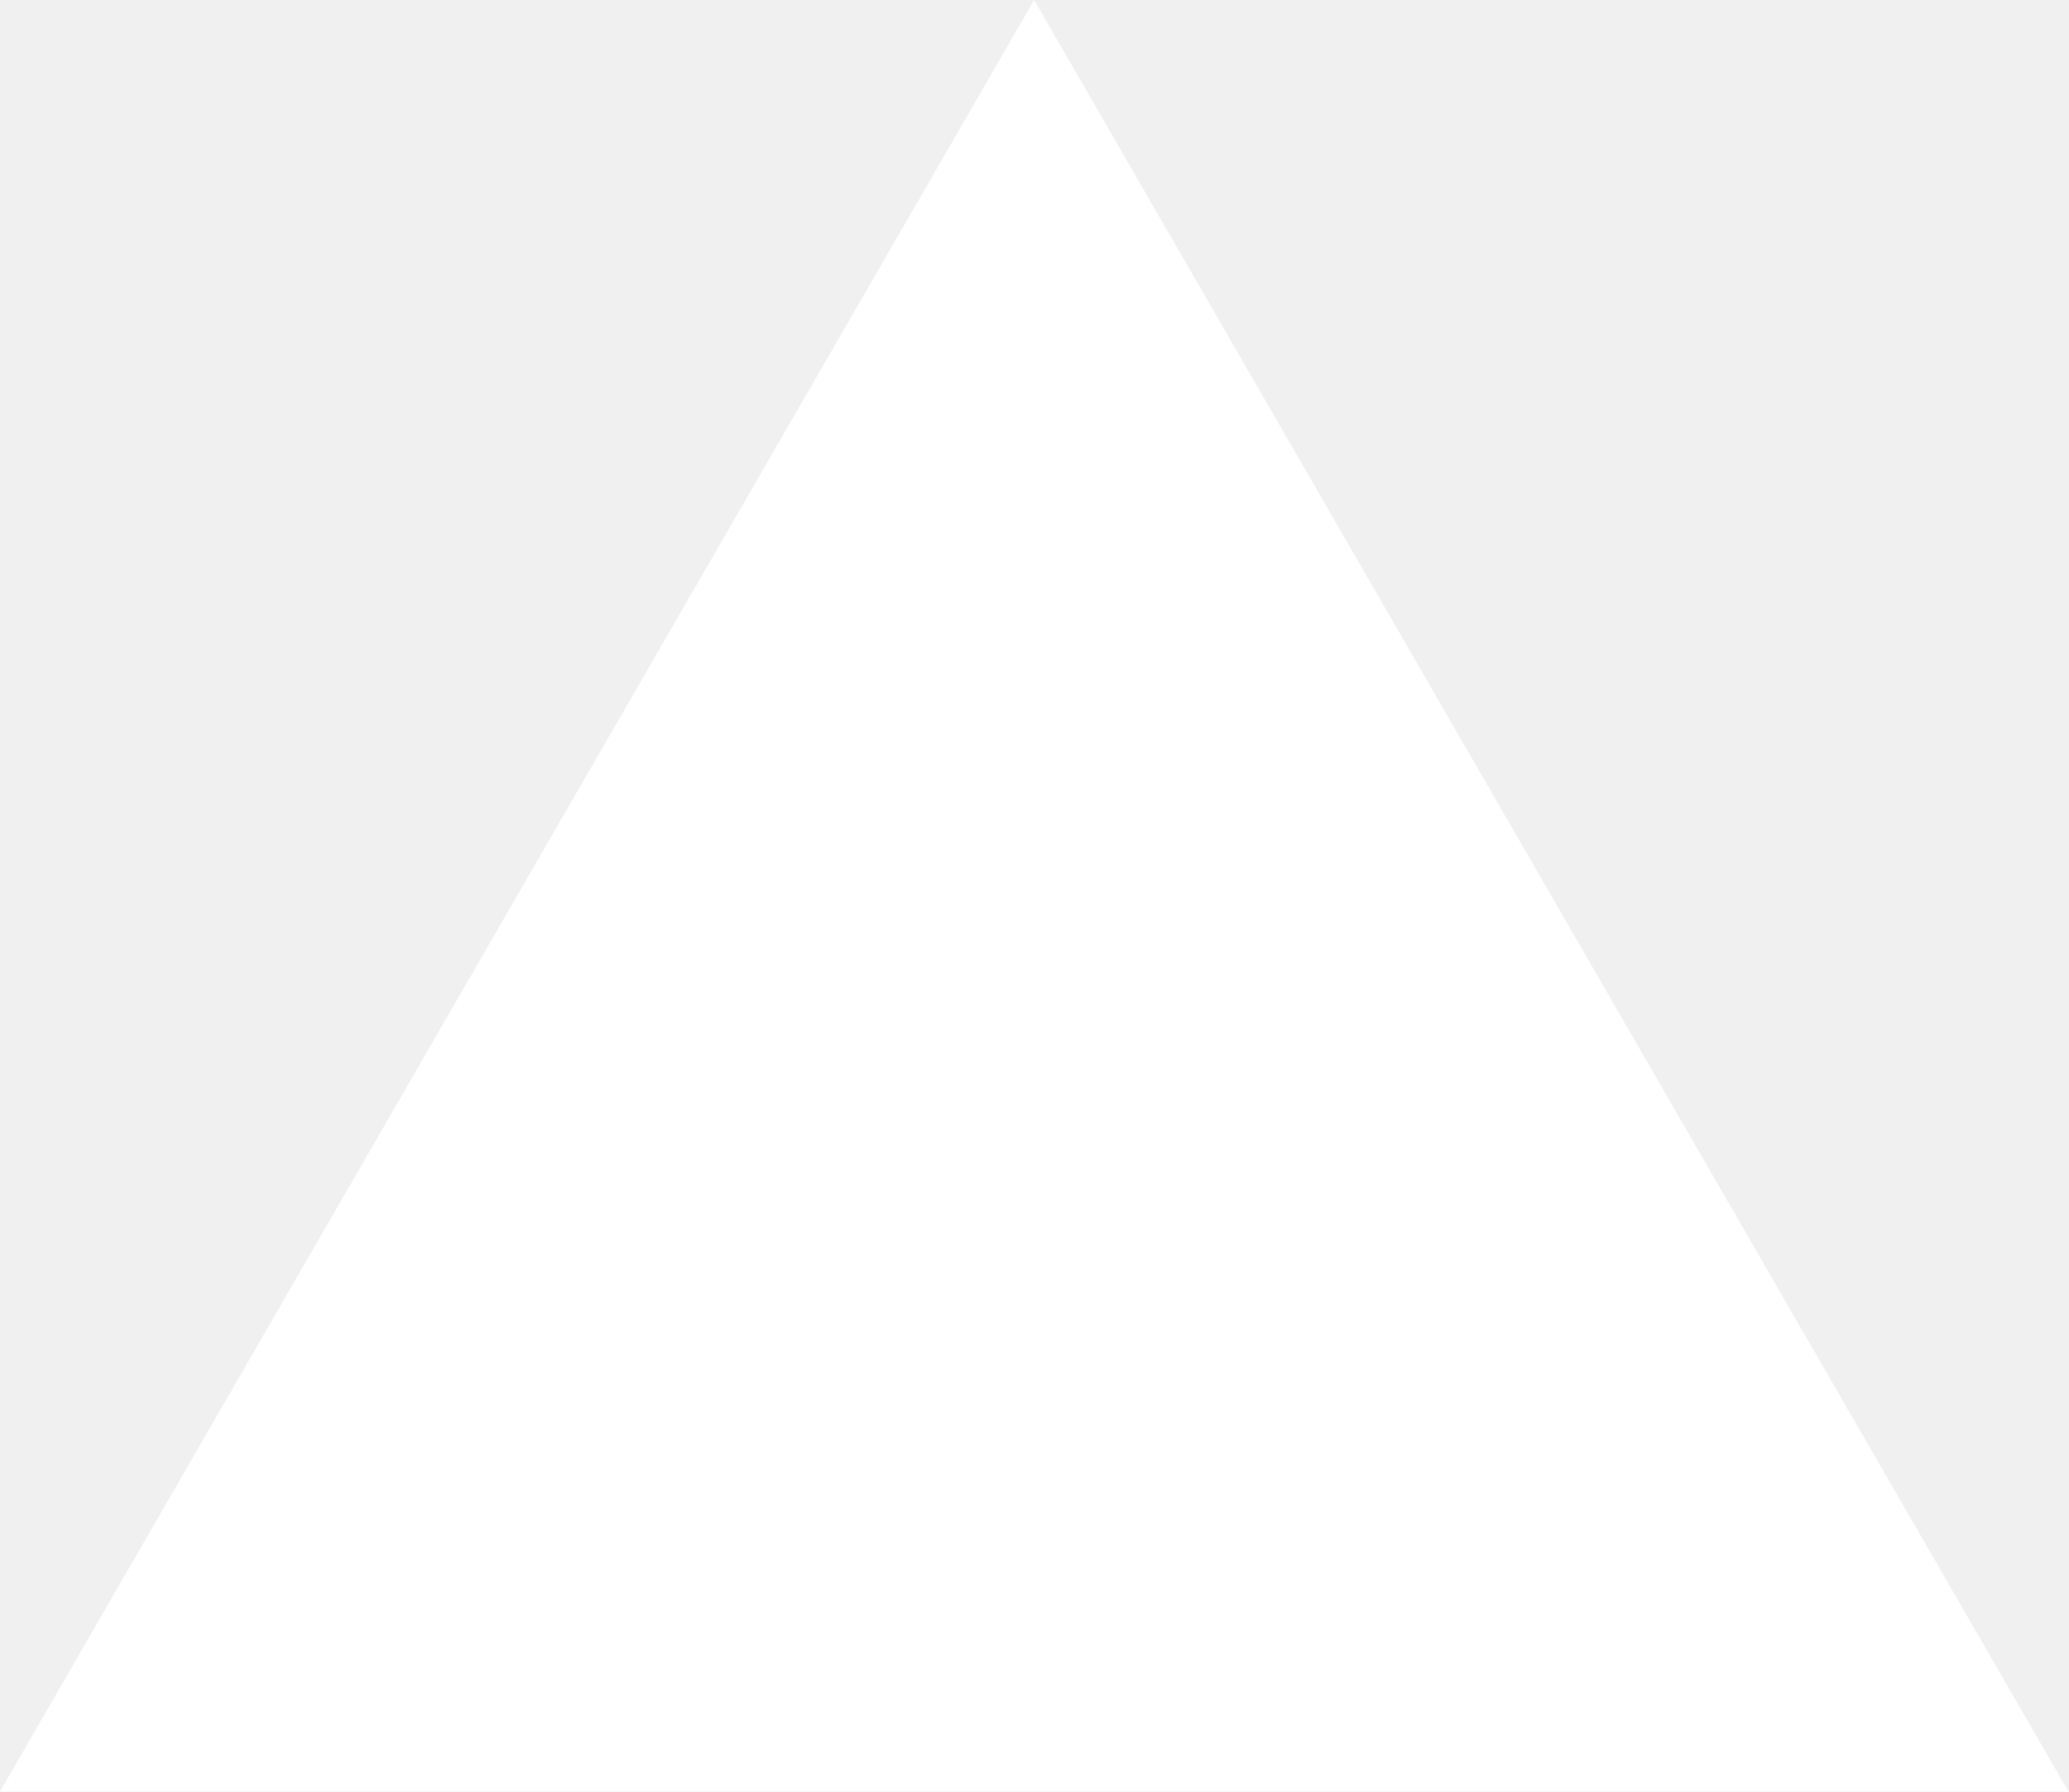
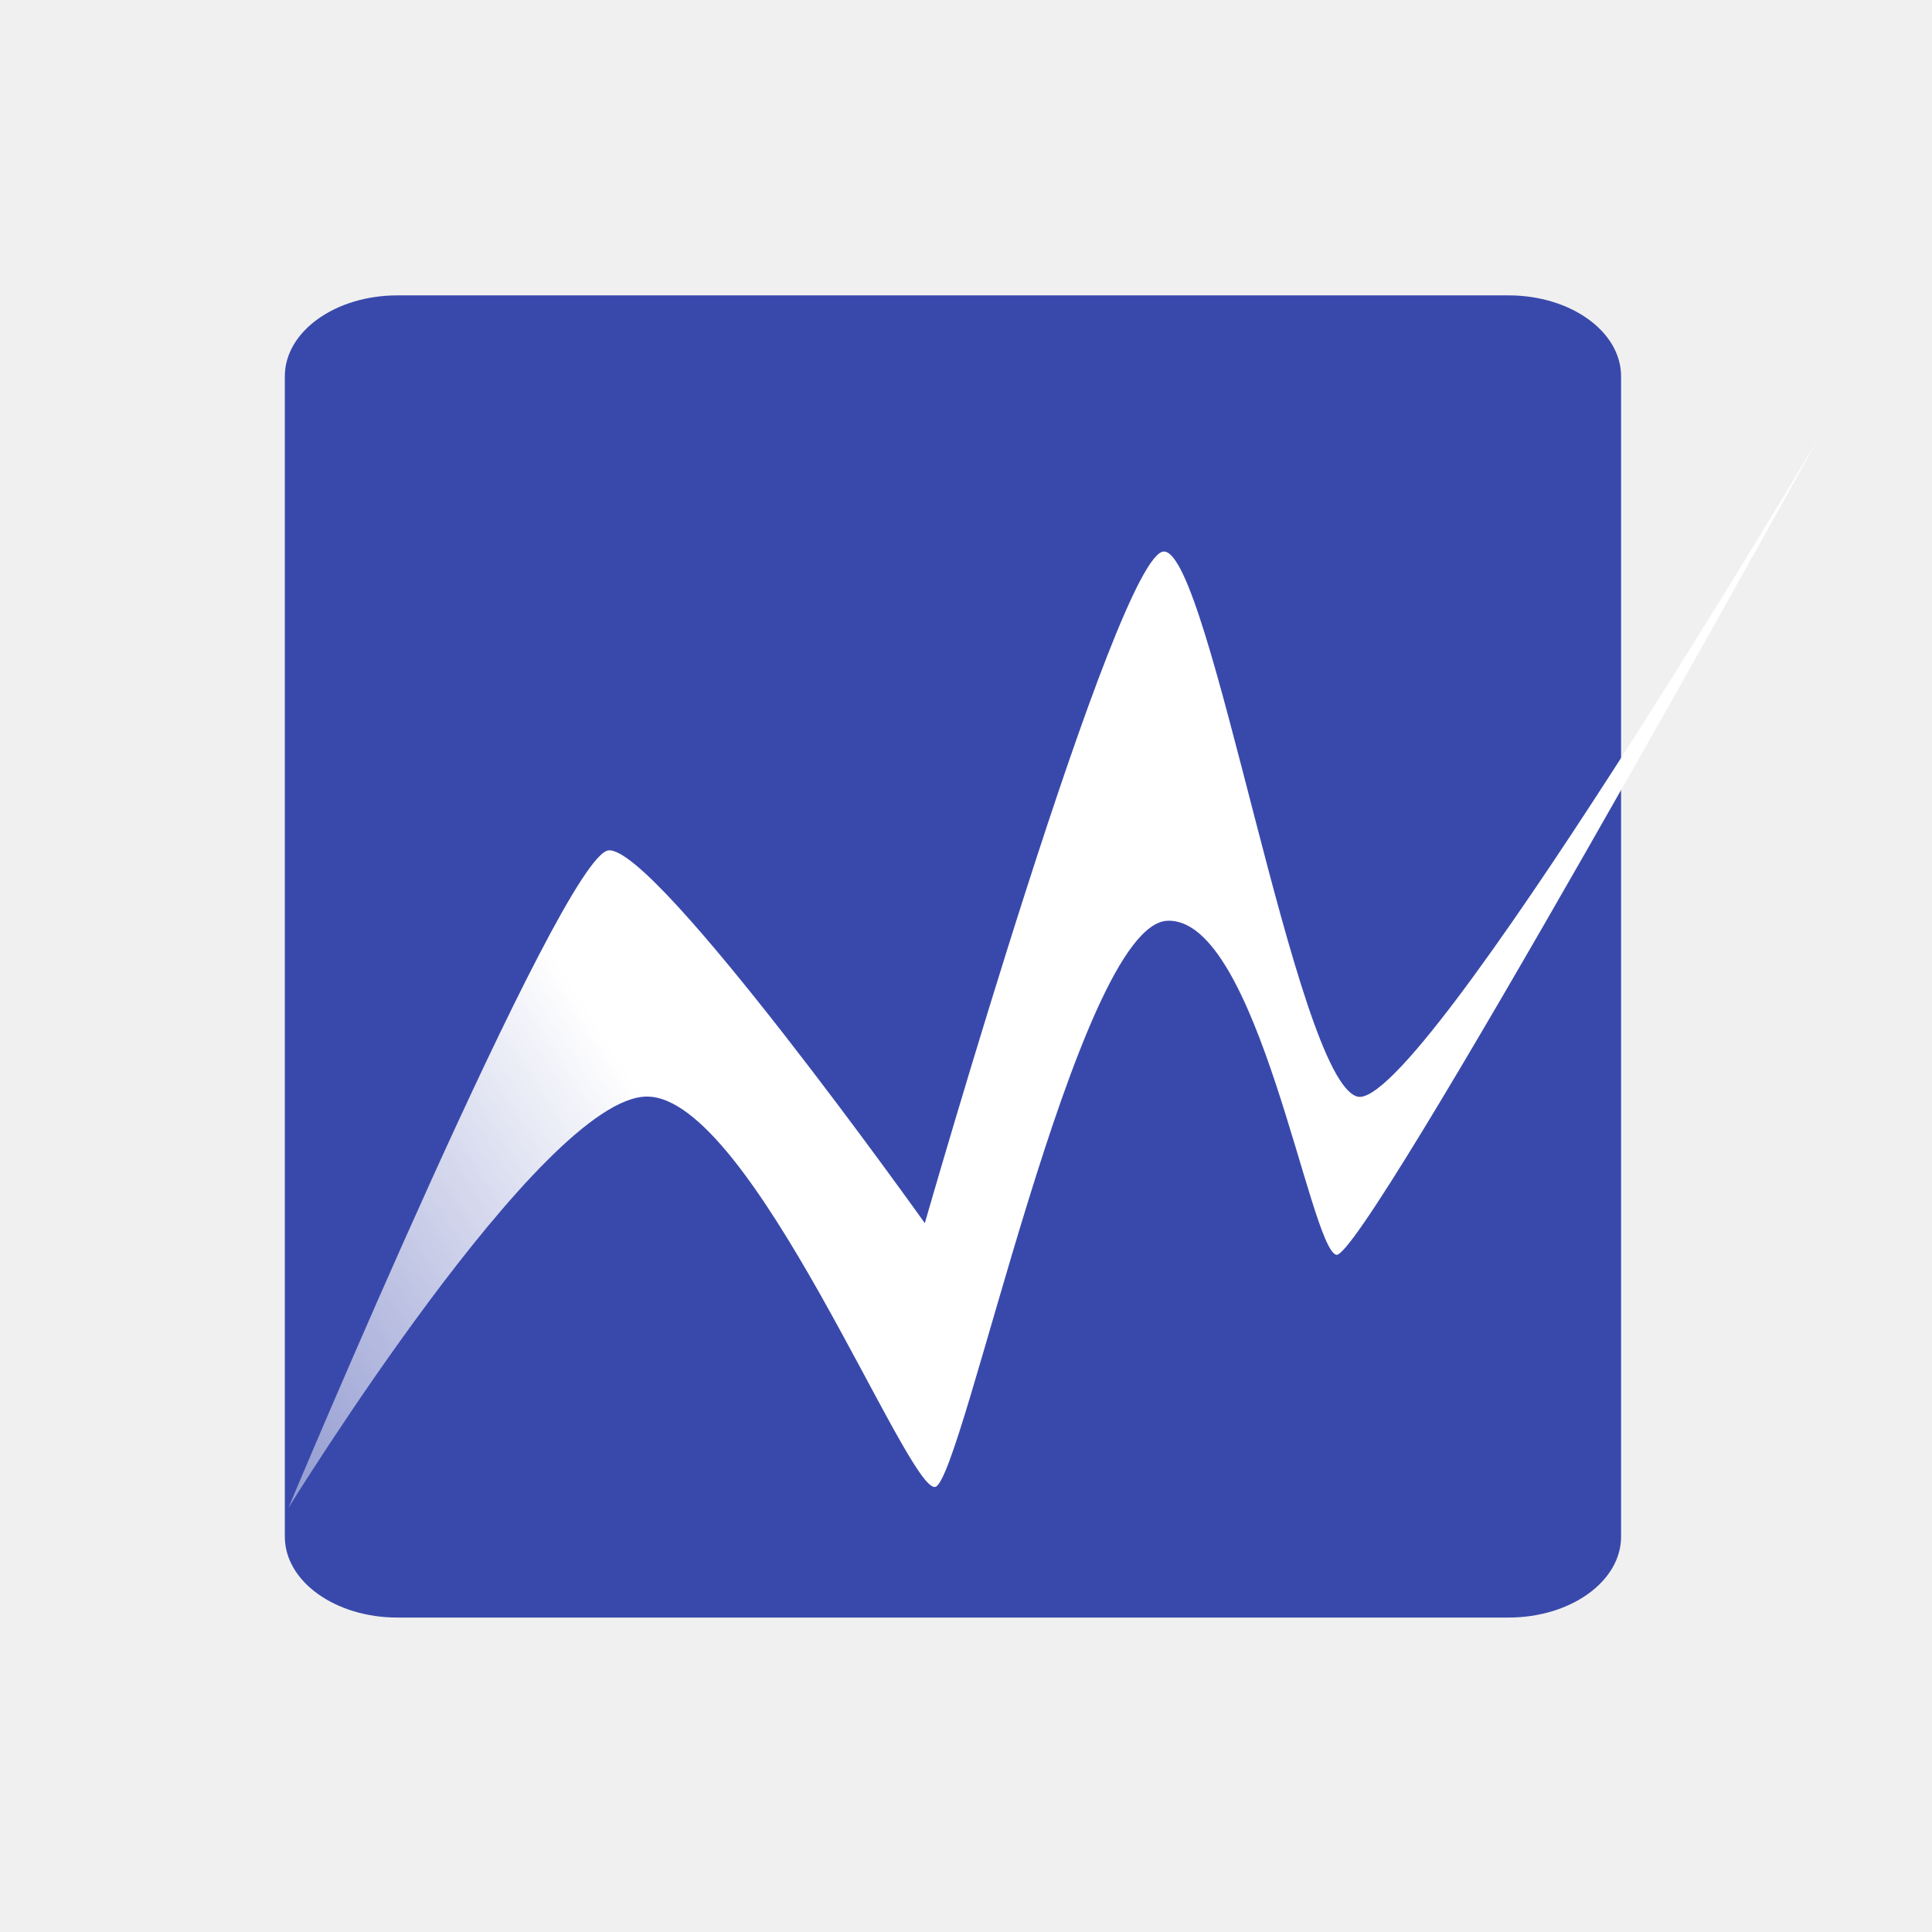
- <svg xmlns="http://www.w3.org/2000/svg" fill="none" viewBox="0 0 1155 1000">
-   <path d="m577.3 0 577.4 1000H0z" fill="#fff" />
+ <svg xmlns="http://www.w3.org/2000/svg" xmlns:xlink="http://www.w3.org/1999/xlink" width="1080" height="1080" viewBox="0 0 1080 1080" version="1.1" id="svg1">
+   <defs id="defs1">
+     <linearGradient id="linearGradient33">
+       <stop style="stop-color:#ffffff;stop-opacity:1;" offset="0" id="stop33" />
+       <stop style="stop-color:#ffffff;stop-opacity:0;" offset="1" id="stop34" />
+     </linearGradient>
+     <rect x="402.969" y="393.14" width="454.077" height="406.9" id="rect31" />
+     <linearGradient xlink:href="#linearGradient33" id="linearGradient34" x1="379.38" y1="662.413" x2="-62.869" y2="943.509" gradientUnits="userSpaceOnUse" gradientTransform="translate(0,-18)" />
+   </defs>
+   <g id="layer1">
+     <rect style="opacity:1;fill:#3949ab;fill-opacity:1;stroke:none;stroke-width:30;stroke-dasharray:none;stroke-opacity:1" id="rect32" width="746.967" height="739.104" x="159.222" y="165.119" rx="62.902" ry="45.211" />
+     <path style="opacity:1;fill:url(#linearGradient34);stroke:none;stroke-width:30;stroke-dasharray:none;stroke-opacity:1" d="m 161.188,842.978 c 0,0 152.684,-364.281 178.879,-367.586 26.195,-3.306 176.913,208.364 176.913,208.364 0,0 107.716,-375.463 133.668,-375.449 25.951,0.014 73.422,295.388 108.114,304.684 34.692,9.296 260.689,-372.975 257.507,-367.586 0,0 -254.333,460.054 -269.301,456.043 -14.968,-4.011 -43.764,-188.736 -94.354,-186.742 -50.59,1.994 -114.427,312.376 -129.736,316.478 -15.309,4.102 -102.549,-218.193 -161.188,-218.193 -58.638,0 -200.502,229.987 -200.502,229.987 z" id="path32" />
+   </g>
</svg>
